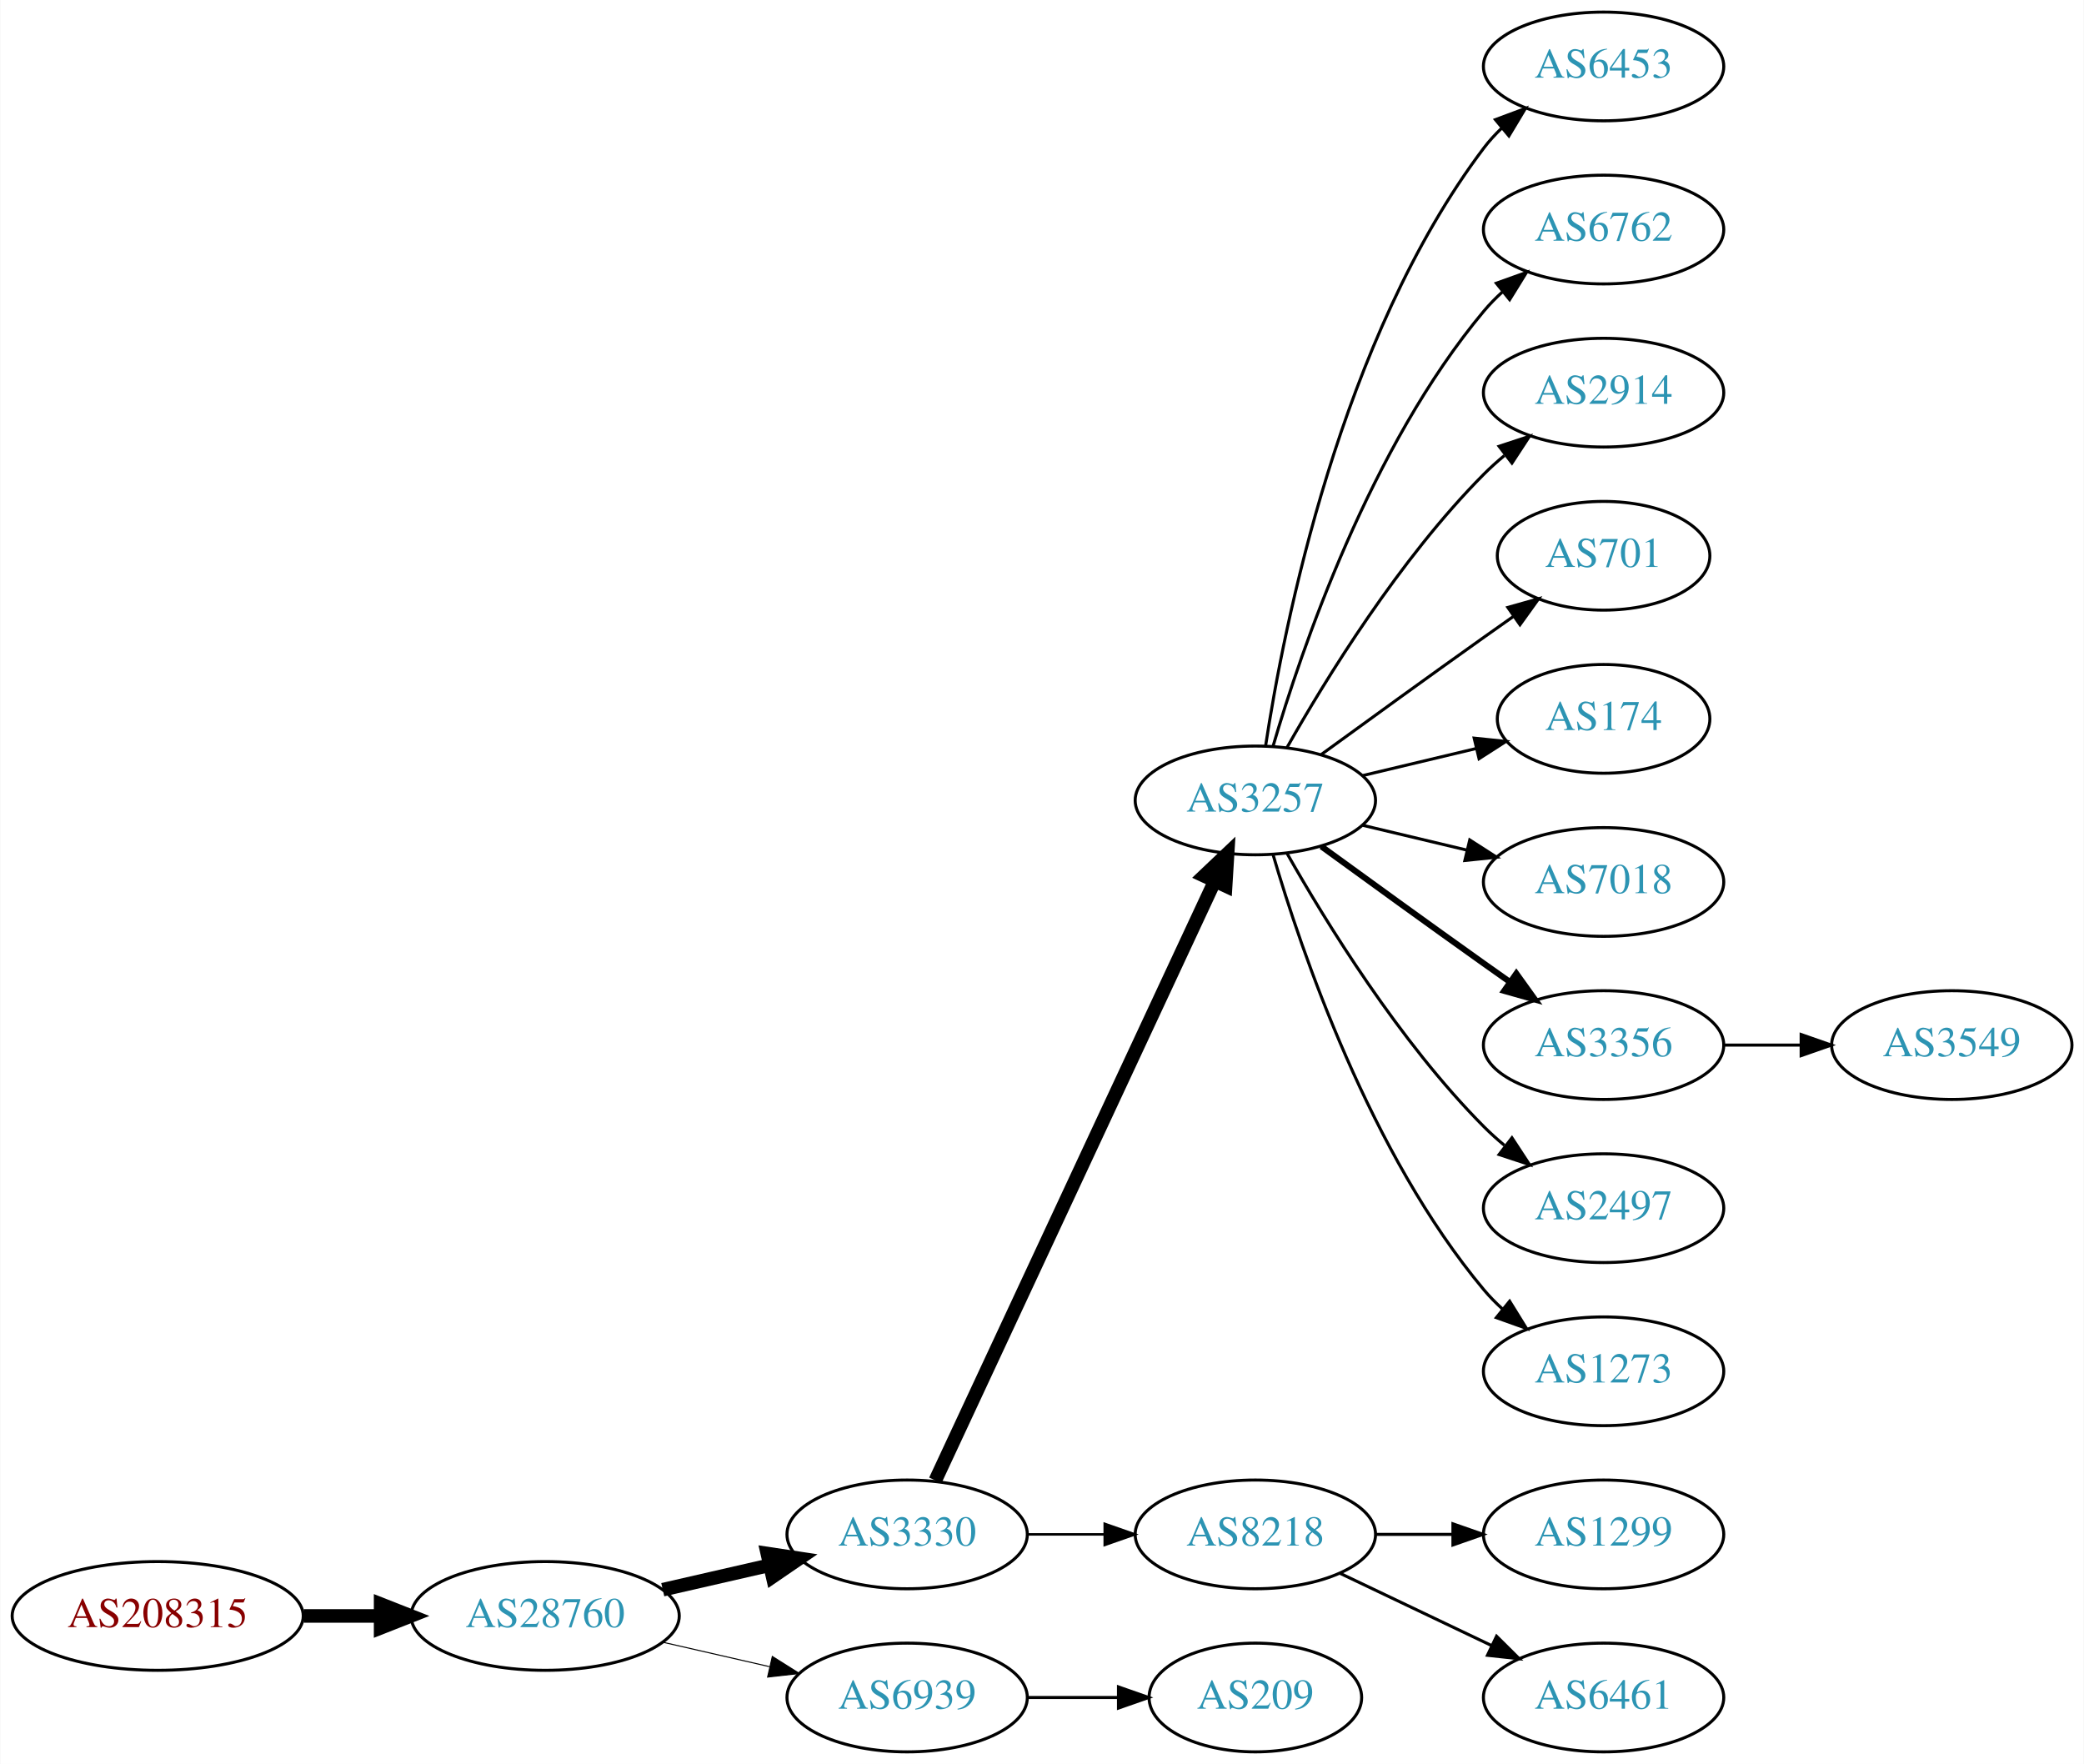
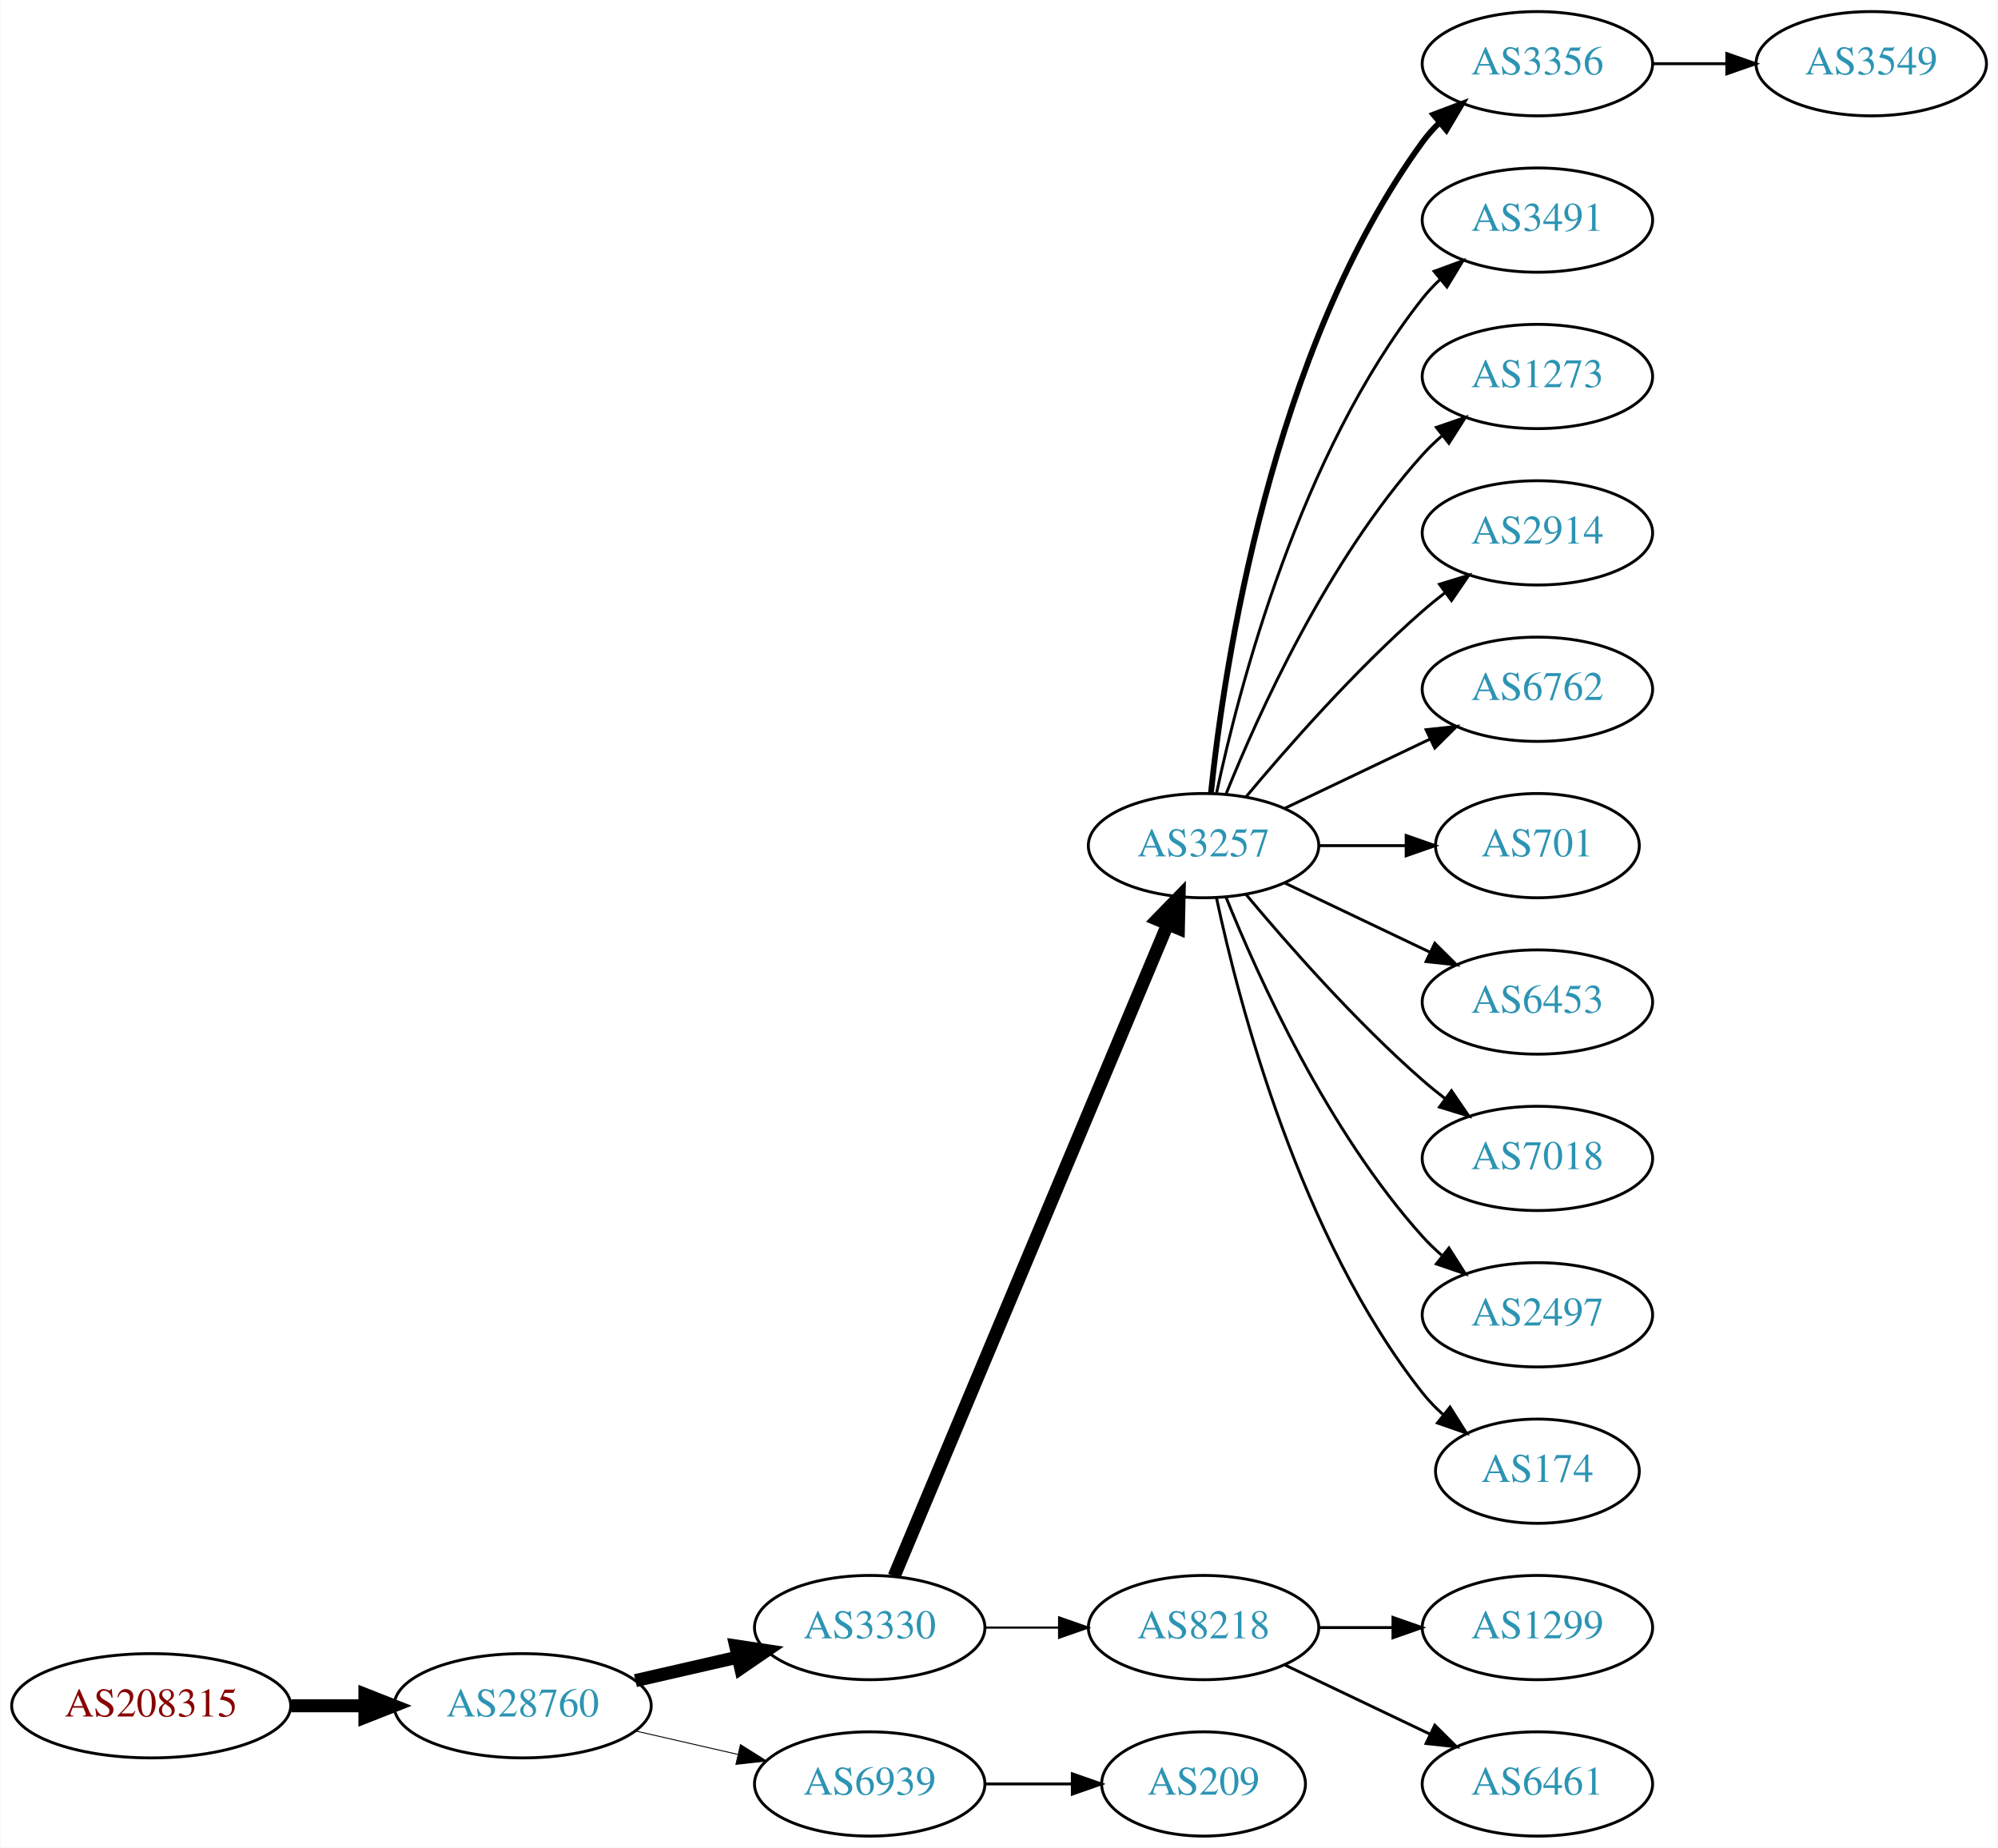
- <svg xmlns="http://www.w3.org/2000/svg" xmlns:xlink="http://www.w3.org/1999/xlink" width="690pt" height="584pt" viewBox="0.00 0.00 689.76 584.00">
-   <g id="graph0" class="graph" transform="scale(1 1) rotate(0) translate(4 580)">
-     <polygon fill="white" stroke="none" points="-4,4 -4,-580 685.755,-580 685.755,4 -4,4" />
+ <svg xmlns="http://www.w3.org/2000/svg" xmlns:xlink="http://www.w3.org/1999/xlink" width="690pt" height="638pt" viewBox="0.00 0.00 689.76 638.00">
+   <g id="graph0" class="graph" transform="scale(1 1) rotate(0) translate(4 634)">
+     <polygon fill="white" stroke="none" points="-4,4 -4,-634 685.755,-634 685.755,4 -4,4" />
    <g id="node1" class="node">
      <g id="a_node1">
        <a xlink:href="/asn/208315" xlink:title="AS208315 ~ frauscher [AT]">
          <ellipse fill="#ffffff" stroke="black" cx="48.096" cy="-45" rx="48.192" ry="18" />
          <text text-anchor="middle" x="48.096" y="-41.3" font-family="Times,serif" font-size="14.00" fill="#880000">AS208315</text>
        </a>
      </g>
    </g>
    <g id="node2" class="node">
      <g id="a_node2">
        <a xlink:href="/asn/28760" xlink:title="AS28760 ~ Schaerdingerstr. 35 [AT]">
          <ellipse fill="#ffffff" stroke="black" cx="176.388" cy="-45" rx="44.393" ry="18" />
          <text text-anchor="middle" x="176.388" y="-41.3" font-family="Times,serif" font-size="14.00" fill="#2c94b3">AS28760</text>
        </a>
      </g>
    </g>
    <g id="edge1" class="edge">
      <path fill="none" stroke="black" stroke-width="4.5" d="M96.481,-45C104.742,-45 113.386,-45 121.799,-45" />
      <polygon fill="black" stroke="black" stroke-width="4.5" points="121.904,-48.938 131.904,-45 121.904,-41.063 121.904,-48.938" />
    </g>
    <g id="node3" class="node">
      <g id="a_node3">
        <a xlink:href="/asn/3330" xlink:title="AS3330 ~ Vienna, Austria [AT]">
          <ellipse fill="#ffffff" stroke="black" cx="296.23" cy="-72" rx="39.794" ry="18" />
          <text text-anchor="middle" x="296.23" y="-68.3" font-family="Times,serif" font-size="14.00" fill="#2c94b3">AS3330</text>
        </a>
      </g>
    </g>
    <g id="edge2" class="edge">
      <path fill="none" stroke="black" stroke-width="4.5" d="M215.322,-53.692C226.563,-56.267 238.976,-59.111 250.599,-61.774" />
      <polygon fill="black" stroke="black" stroke-width="4.5" points="249.934,-65.661 260.56,-64.056 251.692,-57.985 249.934,-65.661" />
    </g>
    <g id="node4" class="node">
      <g id="a_node4">
        <a xlink:href="/asn/6939" xlink:title="AS6939 ~ Hurricane Electric LLC [US]">
          <ellipse fill="#ffffff" stroke="black" cx="296.23" cy="-18" rx="39.794" ry="18" />
          <text text-anchor="middle" x="296.23" y="-14.3" font-family="Times,serif" font-size="14.00" fill="#2c94b3">AS6939</text>
        </a>
      </g>
    </g>
    <g id="edge3" class="edge">
-       <path fill="none" stroke="black" stroke-width="0.346" d="M215.322,-36.308C226.563,-33.733 238.976,-30.889 250.599,-28.226" />
-       <polygon fill="black" stroke="black" stroke-width="0.346" points="251.595,-31.588 260.56,-25.944 250.031,-24.765 251.595,-31.588" />
+       <path fill="none" stroke="black" stroke-width="0.321" d="M215.322,-36.308C226.563,-33.733 238.976,-30.889 250.599,-28.226" />
+       <polygon fill="black" stroke="black" stroke-width="0.321" points="251.595,-31.588 260.56,-25.944 250.031,-24.765 251.595,-31.588" />
    </g>
    <g id="node5" class="node">
      <g id="a_node5">
        <a xlink:href="/asn/3257" xlink:title="AS3257 ~ GTT [DE]">
-           <ellipse fill="#ffffff" stroke="black" cx="411.523" cy="-315" rx="39.794" ry="18" />
-           <text text-anchor="middle" x="411.523" y="-311.3" font-family="Times,serif" font-size="14.00" fill="#2c94b3">AS3257</text>
+           <ellipse fill="#ffffff" stroke="black" cx="411.523" cy="-342" rx="39.794" ry="18" />
+           <text text-anchor="middle" x="411.523" y="-338.3" font-family="Times,serif" font-size="14.00" fill="#2c94b3">AS3257</text>
        </a>
      </g>
    </g>
    <g id="edge4" class="edge">
-       <path fill="none" stroke="black" stroke-width="4.5" d="M305.561,-89.868C325.251,-132.101 374.75,-238.272 398.041,-288.227" />
-       <polygon fill="black" stroke="black" stroke-width="4.5" points="394.539,-290.034 402.333,-297.433 401.676,-286.706 394.539,-290.034" />
+       <path fill="none" stroke="black" stroke-width="4.5" d="M304.664,-89.716C323.989,-135.771 375.912,-259.514 399.084,-314.739" />
+       <polygon fill="black" stroke="black" stroke-width="4.5" points="395.562,-316.522 403.062,-324.219 402.824,-313.475 395.562,-316.522" />
    </g>
    <g id="node6" class="node">
      <g id="a_node6">
        <a xlink:href="/asn/8218" xlink:title="AS8218 ~ legacy Neotelecoms [FR]">
          <ellipse fill="#ffffff" stroke="black" cx="411.523" cy="-72" rx="39.794" ry="18" />
          <text text-anchor="middle" x="411.523" y="-68.3" font-family="Times,serif" font-size="14.00" fill="#2c94b3">AS8218</text>
        </a>
      </g>
    </g>
    <g id="edge5" class="edge">
-       <path fill="none" stroke="black" stroke-width="0.818" d="M335.902,-72C344.105,-72 352.869,-72 361.401,-72" />
-       <polygon fill="black" stroke="black" stroke-width="0.818" points="361.641,-75.5 371.641,-72 361.641,-68.5 361.641,-75.5" />
+       <path fill="none" stroke="black" stroke-width="0.75" d="M335.902,-72C344.105,-72 352.869,-72 361.401,-72" />
+       <polygon fill="black" stroke="black" stroke-width="0.75" points="361.641,-75.5 371.641,-72 361.641,-68.5 361.641,-75.5" />
    </g>
    <g id="node18" class="node">
      <g id="a_node18">
        <a xlink:href="/asn/209" xlink:title="AS209 ~ CenturyLink Communications, LLC [US]">
          <ellipse fill="#ffffff" stroke="black" cx="411.523" cy="-18" rx="35.194" ry="18" />
          <text text-anchor="middle" x="411.523" y="-14.3" font-family="Times,serif" font-size="14.00" fill="#2c94b3">AS209</text>
        </a>
      </g>
    </g>
    <g id="edge17" class="edge">
      <path fill="none" stroke="black" d="M335.902,-18C345.608,-18 356.098,-18 366.061,-18" />
      <polygon fill="black" stroke="black" points="366.198,-21.5 376.198,-18 366.198,-14.5 366.198,-21.5" />
    </g>
    <g id="node7" class="node">
      <g id="a_node7">
-         <a xlink:href="/asn/6453" xlink:title="AS6453 ~ TATA COMMUNICATIONS (AMERICA) INC [US]">
-           <ellipse fill="#ffffff" stroke="black" cx="526.816" cy="-558" rx="39.794" ry="18" />
-           <text text-anchor="middle" x="526.816" y="-554.3" font-family="Times,serif" font-size="14.00" fill="#2c94b3">AS6453</text>
+         <a xlink:href="/asn/3356" xlink:title="AS3356 ~ Level 3 Parent, LLC [US]">
+           <ellipse fill="#ffffff" stroke="black" cx="526.816" cy="-612" rx="39.794" ry="18" />
+           <text text-anchor="middle" x="526.816" y="-608.3" font-family="Times,serif" font-size="14.00" fill="#2c94b3">AS3356</text>
        </a>
      </g>
    </g>
    <g id="edge6" class="edge">
-       <path fill="none" stroke="black" d="M414.9,-332.986C420.873,-372.422 439.584,-467.995 487.17,-531 488.927,-533.327 490.943,-535.529 493.113,-537.596" />
-       <polygon fill="black" stroke="black" points="490.998,-540.389 500.926,-544.088 495.472,-535.005 490.998,-540.389" />
+       <path fill="none" stroke="black" stroke-width="2" d="M414.08,-360.256C418.551,-403.303 434.683,-512.94 487.17,-585 488.886,-587.357 490.874,-589.581 493.023,-591.663" />
+       <polygon fill="black" stroke="black" stroke-width="2" points="490.886,-594.439 500.797,-598.183 495.385,-589.075 490.886,-594.439" />
    </g>
    <g id="node8" class="node">
      <g id="a_node8">
-         <a xlink:href="/asn/6762" xlink:title="AS6762 ~ TELECOM ITALIA SPARKLE S.p.A. [IT]">
-           <ellipse fill="#ffffff" stroke="black" cx="526.816" cy="-504" rx="39.794" ry="18" />
-           <text text-anchor="middle" x="526.816" y="-500.3" font-family="Times,serif" font-size="14.00" fill="#2c94b3">AS6762</text>
+         <a xlink:href="/asn/3491" xlink:title="AS3491 ~ PCCW Global, Inc. [US]">
+           <ellipse fill="#ffffff" stroke="black" cx="526.816" cy="-558" rx="39.794" ry="18" />
+           <text text-anchor="middle" x="526.816" y="-554.3" font-family="Times,serif" font-size="14.00" fill="#2c94b3">AS3491</text>
        </a>
      </g>
    </g>
    <g id="edge7" class="edge">
-       <path fill="none" stroke="black" d="M417.397,-333.002C426.711,-364.844 449.528,-431.981 487.17,-477 489.04,-479.237 491.138,-481.374 493.364,-483.396" />
-       <polygon fill="black" stroke="black" points="491.308,-486.234 501.283,-489.804 495.711,-480.793 491.308,-486.234" />
+       <path fill="none" stroke="black" d="M416.013,-360.16C423.644,-396.03 444.636,-477.155 487.17,-531 488.977,-533.288 491.03,-535.462 493.225,-537.51" />
+       <polygon fill="black" stroke="black" points="491.135,-540.323 501.084,-543.966 495.578,-534.914 491.135,-540.323" />
    </g>
    <g id="node9" class="node">
      <g id="a_node9">
+         <a xlink:href="/asn/1273" xlink:title="AS1273 ~ Vodafone Group PLC [EU]">
+           <ellipse fill="#ffffff" stroke="black" cx="526.816" cy="-504" rx="39.794" ry="18" />
+           <text text-anchor="middle" x="526.816" y="-500.3" font-family="Times,serif" font-size="14.00" fill="#2c94b3">AS1273</text>
+         </a>
+       </g>
+     </g>
+     <g id="edge8" class="edge">
+       <path fill="none" stroke="black" d="M419.271,-359.787C430.322,-387.243 454.375,-440.578 487.17,-477 489.172,-479.224 491.391,-481.363 493.723,-483.397" />
+       <polygon fill="black" stroke="black" points="491.921,-486.433 501.942,-489.873 496.254,-480.935 491.921,-486.433" />
+     </g>
+     <g id="node10" class="node">
+       <g id="a_node10">
        <a xlink:href="/asn/2914" xlink:title="AS2914 ~ NTT America, Inc. [US]">
          <ellipse fill="#ffffff" stroke="black" cx="526.816" cy="-450" rx="39.794" ry="18" />
          <text text-anchor="middle" x="526.816" y="-446.3" font-family="Times,serif" font-size="14.00" fill="#2c94b3">AS2914</text>
        </a>
      </g>
    </g>
-     <g id="edge8" class="edge">
-       <path fill="none" stroke="black" d="M421.983,-332.49C434.765,-355.096 459.197,-394.886 487.17,-423 489.28,-425.121 491.576,-427.188 493.962,-429.171" />
-       <polygon fill="black" stroke="black" points="492.214,-432.242 502.277,-435.556 496.477,-426.69 492.214,-432.242" />
-     </g>
-     <g id="node10" class="node">
-       <g id="a_node10">
-         <a xlink:href="/asn/701" xlink:title="AS701 ~ UUNET [US]">
-           <ellipse fill="#ffffff" stroke="black" cx="526.816" cy="-396" rx="35.194" ry="18" />
-           <text text-anchor="middle" x="526.816" y="-392.3" font-family="Times,serif" font-size="14.00" fill="#2c94b3">AS701</text>
-         </a>
-       </g>
-     </g>
    <g id="edge9" class="edge">
-       <path fill="none" stroke="black" d="M433.371,-330.222C448.305,-341.091 468.919,-356.025 487.17,-369 490.38,-371.282 493.749,-373.661 497.103,-376.018" />
-       <polygon fill="black" stroke="black" points="495.116,-378.899 505.314,-381.77 499.132,-373.166 495.116,-378.899" />
+       <path fill="none" stroke="black" d="M426.153,-358.817C440.436,-375.929 463.982,-402.745 487.17,-423 489.635,-425.154 492.274,-427.294 494.971,-429.372" />
+       <polygon fill="black" stroke="black" points="492.996,-432.264 503.125,-435.37 497.144,-426.625 492.996,-432.264" />
    </g>
    <g id="node11" class="node">
      <g id="a_node11">
-         <a xlink:href="/asn/174" xlink:title="AS174 ~ Cogent Communications [US]">
-           <ellipse fill="#ffffff" stroke="black" cx="526.816" cy="-342" rx="35.194" ry="18" />
-           <text text-anchor="middle" x="526.816" y="-338.3" font-family="Times,serif" font-size="14.00" fill="#2c94b3">AS174</text>
+         <a xlink:href="/asn/6762" xlink:title="AS6762 ~ TELECOM ITALIA SPARKLE S.p.A. [IT]">
+           <ellipse fill="#ffffff" stroke="black" cx="526.816" cy="-396" rx="39.794" ry="18" />
+           <text text-anchor="middle" x="526.816" y="-392.3" font-family="Times,serif" font-size="14.00" fill="#2c94b3">AS6762</text>
        </a>
      </g>
    </g>
    <g id="edge10" class="edge">
-       <path fill="none" stroke="black" d="M447.13,-323.248C458.925,-326.058 472.229,-329.229 484.497,-332.153" />
-       <polygon fill="black" stroke="black" points="483.963,-335.624 494.502,-334.537 485.586,-328.814 483.963,-335.624" />
+       <path fill="none" stroke="black" d="M439.66,-354.934C454.654,-362.081 473.475,-371.052 489.698,-378.785" />
+       <polygon fill="black" stroke="black" points="488.368,-382.028 498.901,-383.171 491.38,-375.709 488.368,-382.028" />
    </g>
    <g id="node12" class="node">
      <g id="a_node12">
-         <a xlink:href="/asn/7018" xlink:title="AS7018 ~ AT&amp;T Services, Inc. [US]">
-           <ellipse fill="#ffffff" stroke="black" cx="526.816" cy="-288" rx="39.794" ry="18" />
-           <text text-anchor="middle" x="526.816" y="-284.3" font-family="Times,serif" font-size="14.00" fill="#2c94b3">AS7018</text>
+         <a xlink:href="/asn/701" xlink:title="AS701 ~ UUNET [US]">
+           <ellipse fill="#ffffff" stroke="black" cx="526.816" cy="-342" rx="35.194" ry="18" />
+           <text text-anchor="middle" x="526.816" y="-338.3" font-family="Times,serif" font-size="14.00" fill="#2c94b3">AS701</text>
        </a>
      </g>
    </g>
    <g id="edge11" class="edge">
-       <path fill="none" stroke="black" d="M447.13,-306.752C458.002,-304.162 470.156,-301.265 481.598,-298.538" />
-       <polygon fill="black" stroke="black" points="482.505,-301.92 491.421,-296.197 480.882,-295.111 482.505,-301.92" />
+       <path fill="none" stroke="black" d="M451.195,-342C460.901,-342 471.391,-342 481.354,-342" />
+       <polygon fill="black" stroke="black" points="481.491,-345.5 491.491,-342 481.49,-338.5 481.491,-345.5" />
    </g>
    <g id="node13" class="node">
      <g id="a_node13">
-         <a xlink:href="/asn/3356" xlink:title="AS3356 ~ Level 3 Parent, LLC [US]">
-           <ellipse fill="#ffffff" stroke="black" cx="526.816" cy="-234" rx="39.794" ry="18" />
-           <text text-anchor="middle" x="526.816" y="-230.3" font-family="Times,serif" font-size="14.00" fill="#2c94b3">AS3356</text>
+         <a xlink:href="/asn/6453" xlink:title="AS6453 ~ TATA COMMUNICATIONS (AMERICA) INC [US]">
+           <ellipse fill="#ffffff" stroke="black" cx="526.816" cy="-288" rx="39.794" ry="18" />
+           <text text-anchor="middle" x="526.816" y="-284.3" font-family="Times,serif" font-size="14.00" fill="#2c94b3">AS6453</text>
        </a>
      </g>
    </g>
    <g id="edge12" class="edge">
-       <path fill="none" stroke="black" stroke-width="2" d="M433.371,-299.778C448.305,-288.909 468.919,-273.975 487.17,-261 489.99,-258.995 492.933,-256.915 495.881,-254.841" />
-       <polygon fill="black" stroke="black" stroke-width="2" points="497.927,-257.681 504.106,-249.074 493.908,-251.95 497.927,-257.681" />
+       <path fill="none" stroke="black" d="M439.66,-329.066C454.654,-321.919 473.475,-312.948 489.698,-305.215" />
+       <polygon fill="black" stroke="black" points="491.38,-308.291 498.901,-300.829 488.368,-301.972 491.38,-308.291" />
    </g>
    <g id="node14" class="node">
      <g id="a_node14">
+         <a xlink:href="/asn/7018" xlink:title="AS7018 ~ AT&amp;T Services, Inc. [US]">
+           <ellipse fill="#ffffff" stroke="black" cx="526.816" cy="-234" rx="39.794" ry="18" />
+           <text text-anchor="middle" x="526.816" y="-230.3" font-family="Times,serif" font-size="14.00" fill="#2c94b3">AS7018</text>
+         </a>
+       </g>
+     </g>
+     <g id="edge13" class="edge">
+       <path fill="none" stroke="black" d="M426.153,-325.183C440.436,-308.071 463.982,-281.255 487.17,-261 489.635,-258.846 492.274,-256.706 494.971,-254.628" />
+       <polygon fill="black" stroke="black" points="497.144,-257.375 503.125,-248.63 492.996,-251.736 497.144,-257.375" />
+     </g>
+     <g id="node15" class="node">
+       <g id="a_node15">
        <a xlink:href="/asn/2497" xlink:title="AS2497 ~ Internet Initiative Japan Inc. [JP]">
          <ellipse fill="#ffffff" stroke="black" cx="526.816" cy="-180" rx="39.794" ry="18" />
          <text text-anchor="middle" x="526.816" y="-176.3" font-family="Times,serif" font-size="14.00" fill="#2c94b3">AS2497</text>
        </a>
      </g>
    </g>
-     <g id="edge13" class="edge">
-       <path fill="none" stroke="black" d="M421.983,-297.51C434.765,-274.904 459.197,-235.114 487.17,-207 489.28,-204.879 491.576,-202.812 493.962,-200.829" />
-       <polygon fill="black" stroke="black" points="496.477,-203.31 502.277,-194.444 492.214,-197.758 496.477,-203.31" />
-     </g>
-     <g id="node15" class="node">
-       <g id="a_node15">
-         <a xlink:href="/asn/1273" xlink:title="AS1273 ~ Vodafone Group PLC [EU]">
-           <ellipse fill="#ffffff" stroke="black" cx="526.816" cy="-126" rx="39.794" ry="18" />
-           <text text-anchor="middle" x="526.816" y="-122.3" font-family="Times,serif" font-size="14.00" fill="#2c94b3">AS1273</text>
-         </a>
-       </g>
-     </g>
    <g id="edge14" class="edge">
-       <path fill="none" stroke="black" d="M417.397,-296.998C426.711,-265.156 449.528,-198.019 487.17,-153 489.04,-150.763 491.138,-148.626 493.364,-146.604" />
-       <polygon fill="black" stroke="black" points="495.711,-149.207 501.283,-140.196 491.308,-143.766 495.711,-149.207" />
+       <path fill="none" stroke="black" d="M419.271,-324.213C430.322,-296.757 454.375,-243.422 487.17,-207 489.172,-204.776 491.391,-202.637 493.723,-200.603" />
+       <polygon fill="black" stroke="black" points="496.254,-203.065 501.942,-194.127 491.921,-197.567 496.254,-203.065" />
    </g>
    <g id="node16" class="node">
      <g id="a_node16">
+         <a xlink:href="/asn/174" xlink:title="AS174 ~ Cogent Communications [US]">
+           <ellipse fill="#ffffff" stroke="black" cx="526.816" cy="-126" rx="35.194" ry="18" />
+           <text text-anchor="middle" x="526.816" y="-122.3" font-family="Times,serif" font-size="14.00" fill="#2c94b3">AS174</text>
+         </a>
+       </g>
+     </g>
+     <g id="edge15" class="edge">
+       <path fill="none" stroke="black" d="M416.013,-323.84C423.644,-287.97 444.636,-206.845 487.17,-153 489.25,-150.367 491.655,-147.884 494.227,-145.572" />
+       <polygon fill="black" stroke="black" points="496.639,-148.127 502.29,-139.165 492.284,-142.646 496.639,-148.127" />
+     </g>
+     <g id="node19" class="node">
+       <g id="a_node19">
        <a xlink:href="/asn/1299" xlink:title="AS1299 ~ Telia Carrier [EU]">
          <ellipse fill="#ffffff" stroke="black" cx="526.816" cy="-72" rx="39.794" ry="18" />
          <text text-anchor="middle" x="526.816" y="-68.3" font-family="Times,serif" font-size="14.00" fill="#2c94b3">AS1299</text>
        </a>
      </g>
    </g>
-     <g id="edge15" class="edge">
+     <g id="edge18" class="edge">
      <path fill="none" stroke="black" d="M451.195,-72C459.398,-72 468.162,-72 476.694,-72" />
      <polygon fill="black" stroke="black" points="476.934,-75.5 486.934,-72 476.933,-68.5 476.934,-75.5" />
    </g>
-     <g id="node17" class="node">
-       <g id="a_node17">
+     <g id="node20" class="node">
+       <g id="a_node20">
        <a xlink:href="/asn/6461" xlink:title="AS6461 ~ Zayo Bandwidth [US]">
          <ellipse fill="#ffffff" stroke="black" cx="526.816" cy="-18" rx="39.794" ry="18" />
          <text text-anchor="middle" x="526.816" y="-14.3" font-family="Times,serif" font-size="14.00" fill="#2c94b3">AS6461</text>
        </a>
      </g>
    </g>
-     <g id="edge16" class="edge">
+     <g id="edge19" class="edge">
      <path fill="none" stroke="black" d="M439.66,-59.066C454.654,-51.919 473.475,-42.948 489.698,-35.215" />
      <polygon fill="black" stroke="black" points="491.38,-38.291 498.901,-30.829 488.368,-31.972 491.38,-38.291" />
    </g>
-     <g id="node19" class="node">
-       <g id="a_node19">
+     <g id="node17" class="node">
+       <g id="a_node17">
        <a xlink:href="/asn/3549" xlink:title="AS3549 ~ Level 3 Parent, LLC [US]">
-           <ellipse fill="#ffffff" stroke="black" cx="642.109" cy="-234" rx="39.794" ry="18" />
-           <text text-anchor="middle" x="642.109" y="-230.3" font-family="Times,serif" font-size="14.00" fill="#2c94b3">AS3549</text>
-         </a>
-       </g>
-     </g>
-     <g id="edge18" class="edge">
-       <path fill="none" stroke="black" d="M566.488,-234C574.691,-234 583.455,-234 591.987,-234" />
-       <polygon fill="black" stroke="black" points="592.227,-237.5 602.226,-234 592.226,-230.5 592.227,-237.5" />
+           <ellipse fill="#ffffff" stroke="black" cx="642.109" cy="-612" rx="39.794" ry="18" />
+           <text text-anchor="middle" x="642.109" y="-608.3" font-family="Times,serif" font-size="14.00" fill="#2c94b3">AS3549</text>
+         </a>
+       </g>
+     </g>
+     <g id="edge16" class="edge">
+       <path fill="none" stroke="black" d="M566.488,-612C574.691,-612 583.455,-612 591.987,-612" />
+       <polygon fill="black" stroke="black" points="592.227,-615.5 602.226,-612 592.226,-608.5 592.227,-615.5" />
    </g>
  </g>
</svg>
